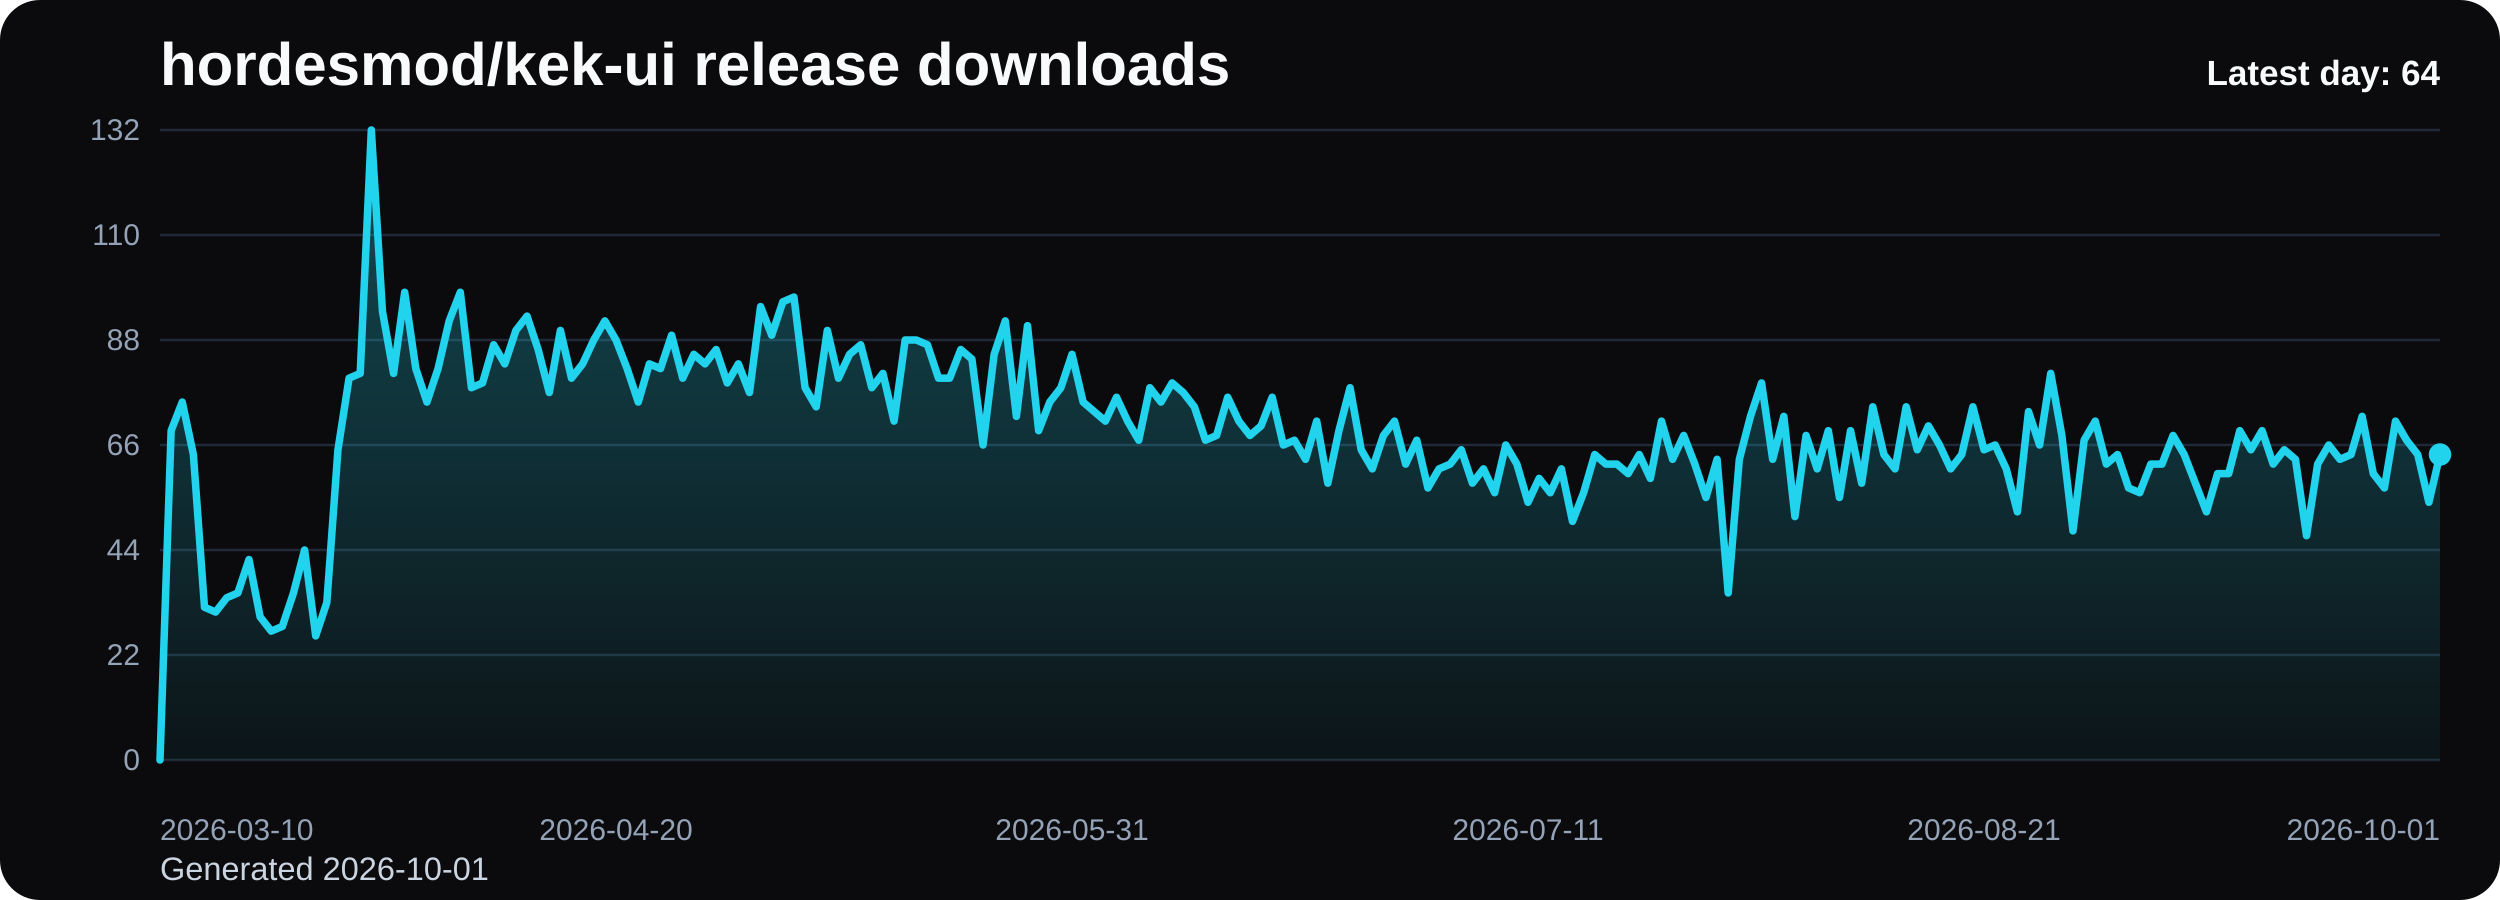
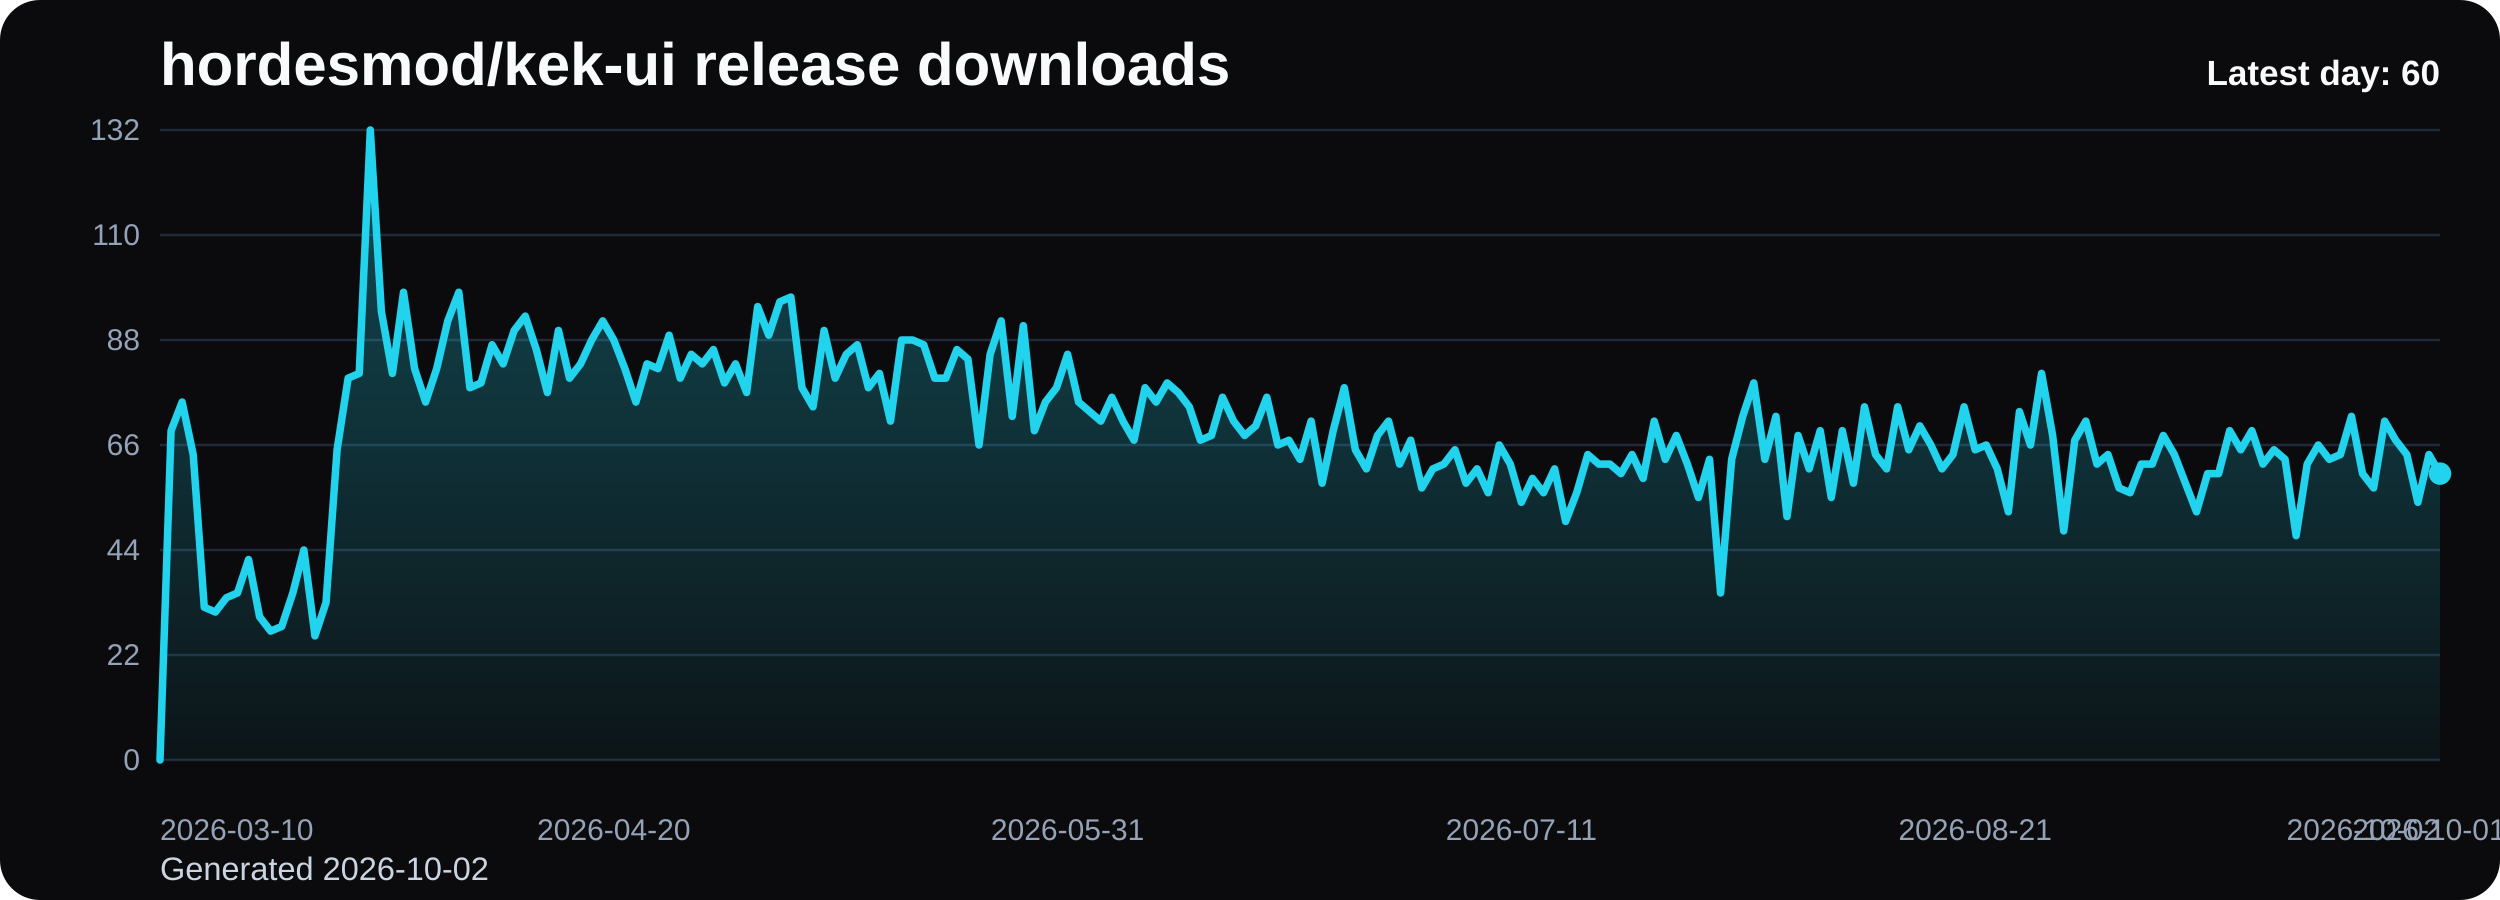
<svg xmlns="http://www.w3.org/2000/svg" viewBox="0 0 1000 360" role="img" aria-label="hordesmod/kek-ui release downloads chart">
  <defs>
    <linearGradient id="fill-daily-black" x1="0" y1="0" x2="0" y2="1">
      <stop offset="0%" stop-color="#22d3ee" stop-opacity="0.32" />
      <stop offset="100%" stop-color="#22d3ee" stop-opacity="0.05" />
    </linearGradient>
    <style>
      .bg { fill: #0b0b0d; }
      .title { font: 700 24px Arial, sans-serif; fill: #f8fafc; }
      .sub { font: 400 13px Arial, sans-serif; fill: #cbd5e1; }
      .grid { stroke: #1f2937; stroke-width: 1; }
      .axis { font: 400 12px Arial, sans-serif; fill: #94a3b8; }
      .line { fill: none; stroke: #22d3ee; stroke-width: 3; stroke-linecap: round; stroke-linejoin: round; }
      .dot { fill: #22d3ee; }
      .value { font: 600 11px Arial, sans-serif; fill: #cbd5e1; }
      .latest { font: 700 14px Arial, sans-serif; fill: #f8fafc; }
    </style>
  </defs>
  <rect class="bg" x="0" y="0" width="1000" height="360" rx="16" />
  <text class="title" x="64" y="34">hordesmod/kek-ui release downloads</text>
-   <text class="sub" x="64" y="352">Generated 2026-10-01</text>
+   <text class="sub" x="64" y="352">Generated 2026-10-02</text>
  <line x1="64" y1="52.00" x2="976" y2="52.00" class="grid" />
  <text x="56" y="56.00" text-anchor="end" class="axis">132</text>
  <line x1="64" y1="94.00" x2="976" y2="94.00" class="grid" />
  <text x="56" y="98.00" text-anchor="end" class="axis">110</text>
  <line x1="64" y1="136.00" x2="976" y2="136.00" class="grid" />
  <text x="56" y="140.00" text-anchor="end" class="axis">88</text>
  <line x1="64" y1="178.00" x2="976" y2="178.00" class="grid" />
  <text x="56" y="182.00" text-anchor="end" class="axis">66</text>
  <line x1="64" y1="220.00" x2="976" y2="220.00" class="grid" />
  <text x="56" y="224.00" text-anchor="end" class="axis">44</text>
  <line x1="64" y1="262.00" x2="976" y2="262.00" class="grid" />
  <text x="56" y="266.00" text-anchor="end" class="axis">22</text>
  <line x1="64" y1="304.00" x2="976" y2="304.00" class="grid" />
  <text x="56" y="308.00" text-anchor="end" class="axis">0</text>
-   <path d="M 64.00 304 L 64.00 304.00 L 68.45 172.27 L 72.90 160.82 L 77.35 181.82 L 81.80 242.91 L 86.24 244.82 L 90.69 239.09 L 95.14 237.18 L 99.59 223.82 L 104.04 246.73 L 108.49 252.45 L 112.94 250.55 L 117.39 237.18 L 121.83 220.00 L 126.28 254.36 L 130.73 241.00 L 135.18 179.91 L 139.63 151.27 L 144.08 149.36 L 148.53 52.00 L 152.98 124.55 L 157.42 149.36 L 161.87 116.91 L 166.32 147.45 L 170.77 160.82 L 175.22 147.45 L 179.67 128.36 L 184.12 116.91 L 188.57 155.09 L 193.01 153.18 L 197.46 137.91 L 201.91 145.55 L 206.36 132.18 L 210.81 126.45 L 215.26 139.82 L 219.71 157.00 L 224.16 132.18 L 228.60 151.27 L 233.05 145.55 L 237.50 136.00 L 241.95 128.36 L 246.40 136.00 L 250.85 147.45 L 255.30 160.82 L 259.75 145.55 L 264.20 147.45 L 268.64 134.09 L 273.09 151.27 L 277.54 141.73 L 281.99 145.55 L 286.44 139.82 L 290.89 153.18 L 295.34 145.55 L 299.79 157.00 L 304.23 122.64 L 308.68 134.09 L 313.13 120.73 L 317.58 118.82 L 322.03 155.09 L 326.48 162.73 L 330.93 132.18 L 335.38 151.27 L 339.82 141.73 L 344.27 137.91 L 348.72 155.09 L 353.17 149.36 L 357.62 168.45 L 362.07 136.00 L 366.52 136.00 L 370.97 137.91 L 375.41 151.27 L 379.86 151.27 L 384.31 139.82 L 388.76 143.64 L 393.21 178.00 L 397.66 141.73 L 402.11 128.36 L 406.56 166.55 L 411.00 130.27 L 415.45 172.27 L 419.90 160.82 L 424.35 155.09 L 428.80 141.73 L 433.25 160.82 L 437.70 164.64 L 442.15 168.45 L 446.60 158.91 L 451.04 168.45 L 455.49 176.09 L 459.94 155.09 L 464.39 160.82 L 468.84 153.18 L 473.29 157.00 L 477.74 162.73 L 482.19 176.09 L 486.63 174.18 L 491.08 158.91 L 495.53 168.45 L 499.98 174.18 L 504.43 170.36 L 508.88 158.91 L 513.33 178.00 L 517.78 176.09 L 522.22 183.73 L 526.67 168.45 L 531.12 193.27 L 535.57 172.27 L 540.02 155.09 L 544.47 179.91 L 548.92 187.55 L 553.37 174.18 L 557.81 168.45 L 562.26 185.64 L 566.71 176.09 L 571.16 195.18 L 575.61 187.55 L 580.06 185.64 L 584.51 179.91 L 588.96 193.27 L 593.40 187.55 L 597.85 197.09 L 602.30 178.00 L 606.75 185.64 L 611.20 200.91 L 615.65 191.36 L 620.10 197.09 L 624.55 187.55 L 629.00 208.55 L 633.44 197.09 L 637.89 181.82 L 642.34 185.64 L 646.79 185.64 L 651.24 189.45 L 655.69 181.82 L 660.14 191.36 L 664.59 168.45 L 669.03 183.73 L 673.48 174.18 L 677.93 185.64 L 682.38 199.00 L 686.83 183.73 L 691.28 237.18 L 695.73 183.73 L 700.18 166.55 L 704.62 153.18 L 709.07 183.73 L 713.52 166.55 L 717.97 206.64 L 722.42 174.18 L 726.87 187.55 L 731.32 172.27 L 735.77 199.00 L 740.21 172.27 L 744.66 193.27 L 749.11 162.73 L 753.56 181.82 L 758.01 187.55 L 762.46 162.73 L 766.91 179.91 L 771.36 170.36 L 775.80 178.00 L 780.25 187.55 L 784.70 181.82 L 789.15 162.73 L 793.60 179.91 L 798.05 178.00 L 802.50 187.55 L 806.95 204.73 L 811.40 164.64 L 815.84 178.00 L 820.29 149.36 L 824.74 174.18 L 829.19 212.36 L 833.64 176.09 L 838.09 168.45 L 842.54 185.64 L 846.99 181.82 L 851.43 195.18 L 855.88 197.09 L 860.33 185.64 L 864.78 185.64 L 869.23 174.18 L 873.68 181.82 L 878.13 193.27 L 882.58 204.73 L 887.02 189.45 L 891.47 189.45 L 895.92 172.27 L 900.37 179.91 L 904.82 172.27 L 909.27 185.64 L 913.72 179.91 L 918.17 183.73 L 922.61 214.27 L 927.06 185.64 L 931.51 178.00 L 935.96 183.73 L 940.41 181.82 L 944.86 166.55 L 949.31 189.45 L 953.76 195.18 L 958.20 168.45 L 962.65 176.09 L 967.10 181.82 L 971.55 200.91 L 976.00 181.82 L 976.00 304 Z" fill="url(#fill-daily-black)" />
-   <polyline class="line" points="64.00,304.00 68.45,172.27 72.90,160.82 77.35,181.82 81.80,242.91 86.24,244.82 90.69,239.09 95.14,237.18 99.59,223.82 104.04,246.73 108.49,252.45 112.94,250.55 117.39,237.18 121.83,220.00 126.28,254.36 130.73,241.00 135.18,179.91 139.63,151.27 144.08,149.36 148.53,52.00 152.98,124.55 157.42,149.36 161.87,116.91 166.32,147.45 170.77,160.82 175.22,147.45 179.67,128.36 184.12,116.91 188.57,155.09 193.01,153.18 197.46,137.91 201.91,145.55 206.36,132.18 210.81,126.45 215.26,139.82 219.71,157.00 224.16,132.18 228.60,151.27 233.05,145.55 237.50,136.00 241.95,128.36 246.40,136.00 250.85,147.45 255.30,160.82 259.75,145.55 264.20,147.45 268.64,134.09 273.09,151.27 277.54,141.73 281.99,145.55 286.44,139.82 290.89,153.18 295.34,145.55 299.79,157.00 304.23,122.64 308.68,134.09 313.13,120.73 317.58,118.82 322.03,155.09 326.48,162.73 330.93,132.18 335.38,151.27 339.82,141.73 344.27,137.91 348.72,155.09 353.17,149.36 357.62,168.45 362.07,136.00 366.52,136.00 370.97,137.91 375.41,151.27 379.86,151.27 384.31,139.82 388.76,143.64 393.21,178.00 397.66,141.73 402.11,128.36 406.56,166.55 411.00,130.27 415.45,172.27 419.90,160.82 424.35,155.09 428.80,141.73 433.25,160.82 437.70,164.64 442.15,168.45 446.60,158.91 451.04,168.45 455.49,176.09 459.94,155.09 464.39,160.82 468.84,153.18 473.29,157.00 477.74,162.73 482.19,176.09 486.63,174.18 491.08,158.91 495.53,168.45 499.98,174.18 504.43,170.36 508.88,158.91 513.33,178.00 517.78,176.09 522.22,183.73 526.67,168.45 531.12,193.27 535.57,172.27 540.02,155.09 544.47,179.91 548.92,187.55 553.37,174.18 557.81,168.45 562.26,185.64 566.71,176.09 571.16,195.18 575.61,187.55 580.06,185.64 584.51,179.91 588.96,193.27 593.40,187.55 597.85,197.09 602.30,178.00 606.75,185.64 611.20,200.91 615.65,191.36 620.10,197.09 624.55,187.55 629.00,208.55 633.44,197.09 637.89,181.82 642.34,185.64 646.79,185.64 651.24,189.45 655.69,181.82 660.14,191.36 664.59,168.45 669.03,183.73 673.48,174.18 677.93,185.64 682.38,199.00 686.83,183.73 691.28,237.18 695.73,183.73 700.18,166.55 704.62,153.18 709.07,183.73 713.52,166.55 717.97,206.64 722.42,174.18 726.87,187.55 731.32,172.27 735.77,199.00 740.21,172.27 744.66,193.27 749.11,162.73 753.56,181.82 758.01,187.55 762.46,162.73 766.91,179.91 771.36,170.36 775.80,178.00 780.25,187.55 784.70,181.82 789.15,162.73 793.60,179.91 798.05,178.00 802.50,187.55 806.95,204.73 811.40,164.64 815.84,178.00 820.29,149.36 824.74,174.18 829.19,212.36 833.64,176.09 838.09,168.45 842.54,185.64 846.99,181.82 851.43,195.18 855.88,197.09 860.33,185.64 864.78,185.64 869.23,174.18 873.68,181.82 878.13,193.27 882.58,204.73 887.02,189.45 891.47,189.45 895.92,172.27 900.37,179.91 904.82,172.27 909.27,185.64 913.72,179.91 918.17,183.73 922.61,214.27 927.06,185.64 931.51,178.00 935.96,183.73 940.41,181.82 944.86,166.55 949.31,189.45 953.76,195.18 958.20,168.45 962.65,176.09 967.10,181.82 971.55,200.91 976.00,181.82" />
-   <circle class="dot" cx="976.00" cy="181.82" r="4.5" />
+   <path d="M 64.00 304 L 64.00 304.00 L 68.43 172.27 L 72.85 160.82 L 77.28 181.82 L 81.71 242.91 L 86.14 244.82 L 90.56 239.09 L 94.99 237.18 L 99.42 223.82 L 103.84 246.73 L 108.27 252.45 L 112.70 250.55 L 117.13 237.18 L 121.55 220.00 L 125.98 254.36 L 130.41 241.00 L 134.83 179.91 L 139.26 151.27 L 143.69 149.36 L 148.12 52.00 L 152.54 124.55 L 156.97 149.36 L 161.40 116.91 L 165.83 147.45 L 170.25 160.82 L 174.68 147.45 L 179.11 128.36 L 183.53 116.91 L 187.96 155.09 L 192.39 153.18 L 196.82 137.91 L 201.24 145.55 L 205.67 132.18 L 210.10 126.45 L 214.52 139.82 L 218.95 157.00 L 223.38 132.18 L 227.81 151.27 L 232.23 145.55 L 236.66 136.00 L 241.09 128.36 L 245.51 136.00 L 249.94 147.45 L 254.37 160.82 L 258.80 145.55 L 263.22 147.45 L 267.65 134.09 L 272.08 151.27 L 276.50 141.73 L 280.93 145.55 L 285.36 139.82 L 289.79 153.18 L 294.21 145.55 L 298.64 157.00 L 303.07 122.64 L 307.50 134.09 L 311.92 120.73 L 316.35 118.82 L 320.78 155.09 L 325.20 162.73 L 329.63 132.18 L 334.06 151.27 L 338.49 141.73 L 342.91 137.91 L 347.34 155.09 L 351.77 149.36 L 356.19 168.45 L 360.62 136.00 L 365.05 136.00 L 369.48 137.91 L 373.90 151.27 L 378.33 151.27 L 382.76 139.82 L 387.18 143.64 L 391.61 178.00 L 396.04 141.73 L 400.47 128.36 L 404.89 166.55 L 409.32 130.27 L 413.75 172.27 L 418.17 160.82 L 422.60 155.09 L 427.03 141.73 L 431.46 160.82 L 435.88 164.64 L 440.31 168.45 L 444.74 158.91 L 449.17 168.45 L 453.59 176.09 L 458.02 155.09 L 462.45 160.82 L 466.87 153.18 L 471.30 157.00 L 475.73 162.73 L 480.16 176.09 L 484.58 174.18 L 489.01 158.91 L 493.44 168.45 L 497.86 174.18 L 502.29 170.36 L 506.72 158.91 L 511.15 178.00 L 515.57 176.09 L 520.00 183.73 L 524.43 168.45 L 528.85 193.27 L 533.28 172.27 L 537.71 155.09 L 542.14 179.91 L 546.56 187.55 L 550.99 174.18 L 555.42 168.45 L 559.84 185.64 L 564.27 176.09 L 568.70 195.18 L 573.13 187.55 L 577.55 185.64 L 581.98 179.91 L 586.41 193.27 L 590.83 187.55 L 595.26 197.09 L 599.69 178.00 L 604.12 185.64 L 608.54 200.91 L 612.97 191.36 L 617.40 197.09 L 621.83 187.55 L 626.25 208.55 L 630.68 197.09 L 635.11 181.82 L 639.53 185.64 L 643.96 185.64 L 648.39 189.45 L 652.82 181.82 L 657.24 191.36 L 661.67 168.45 L 666.10 183.73 L 670.52 174.18 L 674.95 185.64 L 679.38 199.00 L 683.81 183.73 L 688.23 237.18 L 692.66 183.73 L 697.09 166.55 L 701.51 153.18 L 705.94 183.73 L 710.37 166.55 L 714.80 206.64 L 719.22 174.18 L 723.65 187.55 L 728.08 172.27 L 732.50 199.00 L 736.93 172.27 L 741.36 193.27 L 745.79 162.73 L 750.21 181.82 L 754.64 187.55 L 759.07 162.73 L 763.50 179.91 L 767.92 170.36 L 772.35 178.00 L 776.78 187.55 L 781.20 181.82 L 785.63 162.73 L 790.06 179.91 L 794.49 178.00 L 798.91 187.55 L 803.34 204.73 L 807.77 164.64 L 812.19 178.00 L 816.62 149.36 L 821.05 174.18 L 825.48 212.36 L 829.90 176.09 L 834.33 168.45 L 838.76 185.64 L 843.18 181.82 L 847.61 195.18 L 852.04 197.09 L 856.47 185.64 L 860.89 185.64 L 865.32 174.18 L 869.75 181.82 L 874.17 193.27 L 878.60 204.73 L 883.03 189.45 L 887.46 189.45 L 891.88 172.27 L 896.31 179.91 L 900.74 172.27 L 905.17 185.64 L 909.59 179.91 L 914.02 183.73 L 918.45 214.27 L 922.87 185.64 L 927.30 178.00 L 931.73 183.73 L 936.16 181.82 L 940.58 166.55 L 945.01 189.45 L 949.44 195.18 L 953.86 168.45 L 958.29 176.09 L 962.72 181.82 L 967.15 200.91 L 971.57 181.82 L 976.00 189.45 L 976.00 304 Z" fill="url(#fill-daily-black)" />
+   <polyline class="line" points="64.00,304.00 68.43,172.27 72.85,160.82 77.28,181.82 81.71,242.91 86.14,244.82 90.56,239.09 94.99,237.18 99.42,223.82 103.84,246.73 108.27,252.45 112.70,250.55 117.13,237.18 121.55,220.00 125.98,254.36 130.41,241.00 134.83,179.91 139.26,151.27 143.69,149.36 148.12,52.00 152.54,124.55 156.97,149.36 161.40,116.91 165.83,147.45 170.25,160.82 174.68,147.45 179.11,128.36 183.53,116.91 187.96,155.09 192.39,153.18 196.82,137.91 201.24,145.55 205.67,132.18 210.10,126.45 214.52,139.82 218.95,157.00 223.38,132.18 227.81,151.27 232.23,145.55 236.66,136.00 241.09,128.36 245.51,136.00 249.94,147.45 254.37,160.82 258.80,145.55 263.22,147.45 267.65,134.09 272.08,151.27 276.50,141.73 280.93,145.55 285.36,139.82 289.79,153.18 294.21,145.55 298.64,157.00 303.07,122.64 307.50,134.09 311.92,120.73 316.35,118.82 320.78,155.09 325.20,162.73 329.63,132.18 334.06,151.27 338.49,141.73 342.91,137.91 347.34,155.09 351.77,149.36 356.19,168.45 360.62,136.00 365.05,136.00 369.48,137.91 373.90,151.27 378.33,151.27 382.76,139.82 387.18,143.64 391.61,178.00 396.04,141.73 400.47,128.36 404.89,166.55 409.32,130.27 413.75,172.27 418.17,160.82 422.60,155.09 427.03,141.73 431.46,160.82 435.88,164.64 440.31,168.45 444.74,158.91 449.17,168.45 453.59,176.09 458.02,155.09 462.45,160.82 466.87,153.18 471.30,157.00 475.73,162.73 480.16,176.09 484.58,174.18 489.01,158.91 493.44,168.45 497.86,174.18 502.29,170.36 506.72,158.91 511.15,178.00 515.57,176.09 520.00,183.73 524.43,168.45 528.85,193.27 533.28,172.27 537.71,155.09 542.14,179.91 546.56,187.55 550.99,174.18 555.42,168.45 559.84,185.64 564.27,176.09 568.70,195.18 573.13,187.55 577.55,185.64 581.98,179.91 586.41,193.27 590.83,187.55 595.26,197.09 599.69,178.00 604.12,185.64 608.54,200.91 612.97,191.36 617.40,197.09 621.83,187.55 626.25,208.55 630.68,197.09 635.11,181.82 639.53,185.64 643.96,185.64 648.39,189.45 652.82,181.82 657.24,191.36 661.67,168.45 666.10,183.73 670.52,174.18 674.95,185.64 679.38,199.00 683.81,183.73 688.23,237.18 692.66,183.73 697.09,166.55 701.51,153.18 705.94,183.73 710.37,166.55 714.80,206.64 719.22,174.18 723.65,187.55 728.08,172.27 732.50,199.00 736.93,172.27 741.36,193.27 745.79,162.73 750.21,181.82 754.64,187.55 759.07,162.73 763.50,179.91 767.92,170.36 772.35,178.00 776.78,187.55 781.20,181.82 785.63,162.73 790.06,179.91 794.49,178.00 798.91,187.55 803.34,204.73 807.77,164.64 812.19,178.00 816.62,149.36 821.05,174.18 825.48,212.36 829.90,176.09 834.33,168.45 838.76,185.64 843.18,181.82 847.61,195.18 852.04,197.09 856.47,185.64 860.89,185.64 865.32,174.18 869.75,181.82 874.17,193.27 878.60,204.73 883.03,189.45 887.46,189.45 891.88,172.27 896.31,179.91 900.74,172.27 905.17,185.64 909.59,179.91 914.02,183.73 918.45,214.27 922.87,185.64 927.30,178.00 931.73,183.73 936.16,181.82 940.58,166.55 945.01,189.45 949.44,195.18 953.86,168.45 958.29,176.09 962.72,181.82 967.15,200.91 971.57,181.82 976.00,189.45" />
+   <circle class="dot" cx="976.00" cy="189.45" r="4.5" />
  <text class="axis" x="64.00" y="336" text-anchor="start">2026-03-10</text>
-   <text class="axis" x="246.40" y="336" text-anchor="middle">2026-04-20</text>
-   <text class="axis" x="428.80" y="336" text-anchor="middle">2026-05-31</text>
-   <text class="axis" x="611.20" y="336" text-anchor="middle">2026-07-11</text>
-   <text class="axis" x="793.60" y="336" text-anchor="middle">2026-08-21</text>
-   <text class="axis" x="976.00" y="336" text-anchor="end">2026-10-01</text>
-   <text class="latest" x="976" y="34" text-anchor="end">Latest day: 64</text>
+   <text class="axis" x="245.51" y="336" text-anchor="middle">2026-04-20</text>
+   <text class="axis" x="427.03" y="336" text-anchor="middle">2026-05-31</text>
+   <text class="axis" x="608.54" y="336" text-anchor="middle">2026-07-11</text>
+   <text class="axis" x="790.06" y="336" text-anchor="middle">2026-08-21</text>
+   <text class="axis" x="971.57" y="336" text-anchor="middle">2026-10-01</text>
+   <text class="axis" x="976.00" y="336" text-anchor="end">2026-10-02</text>
+   <text class="latest" x="976" y="34" text-anchor="end">Latest day: 60</text>
</svg>
